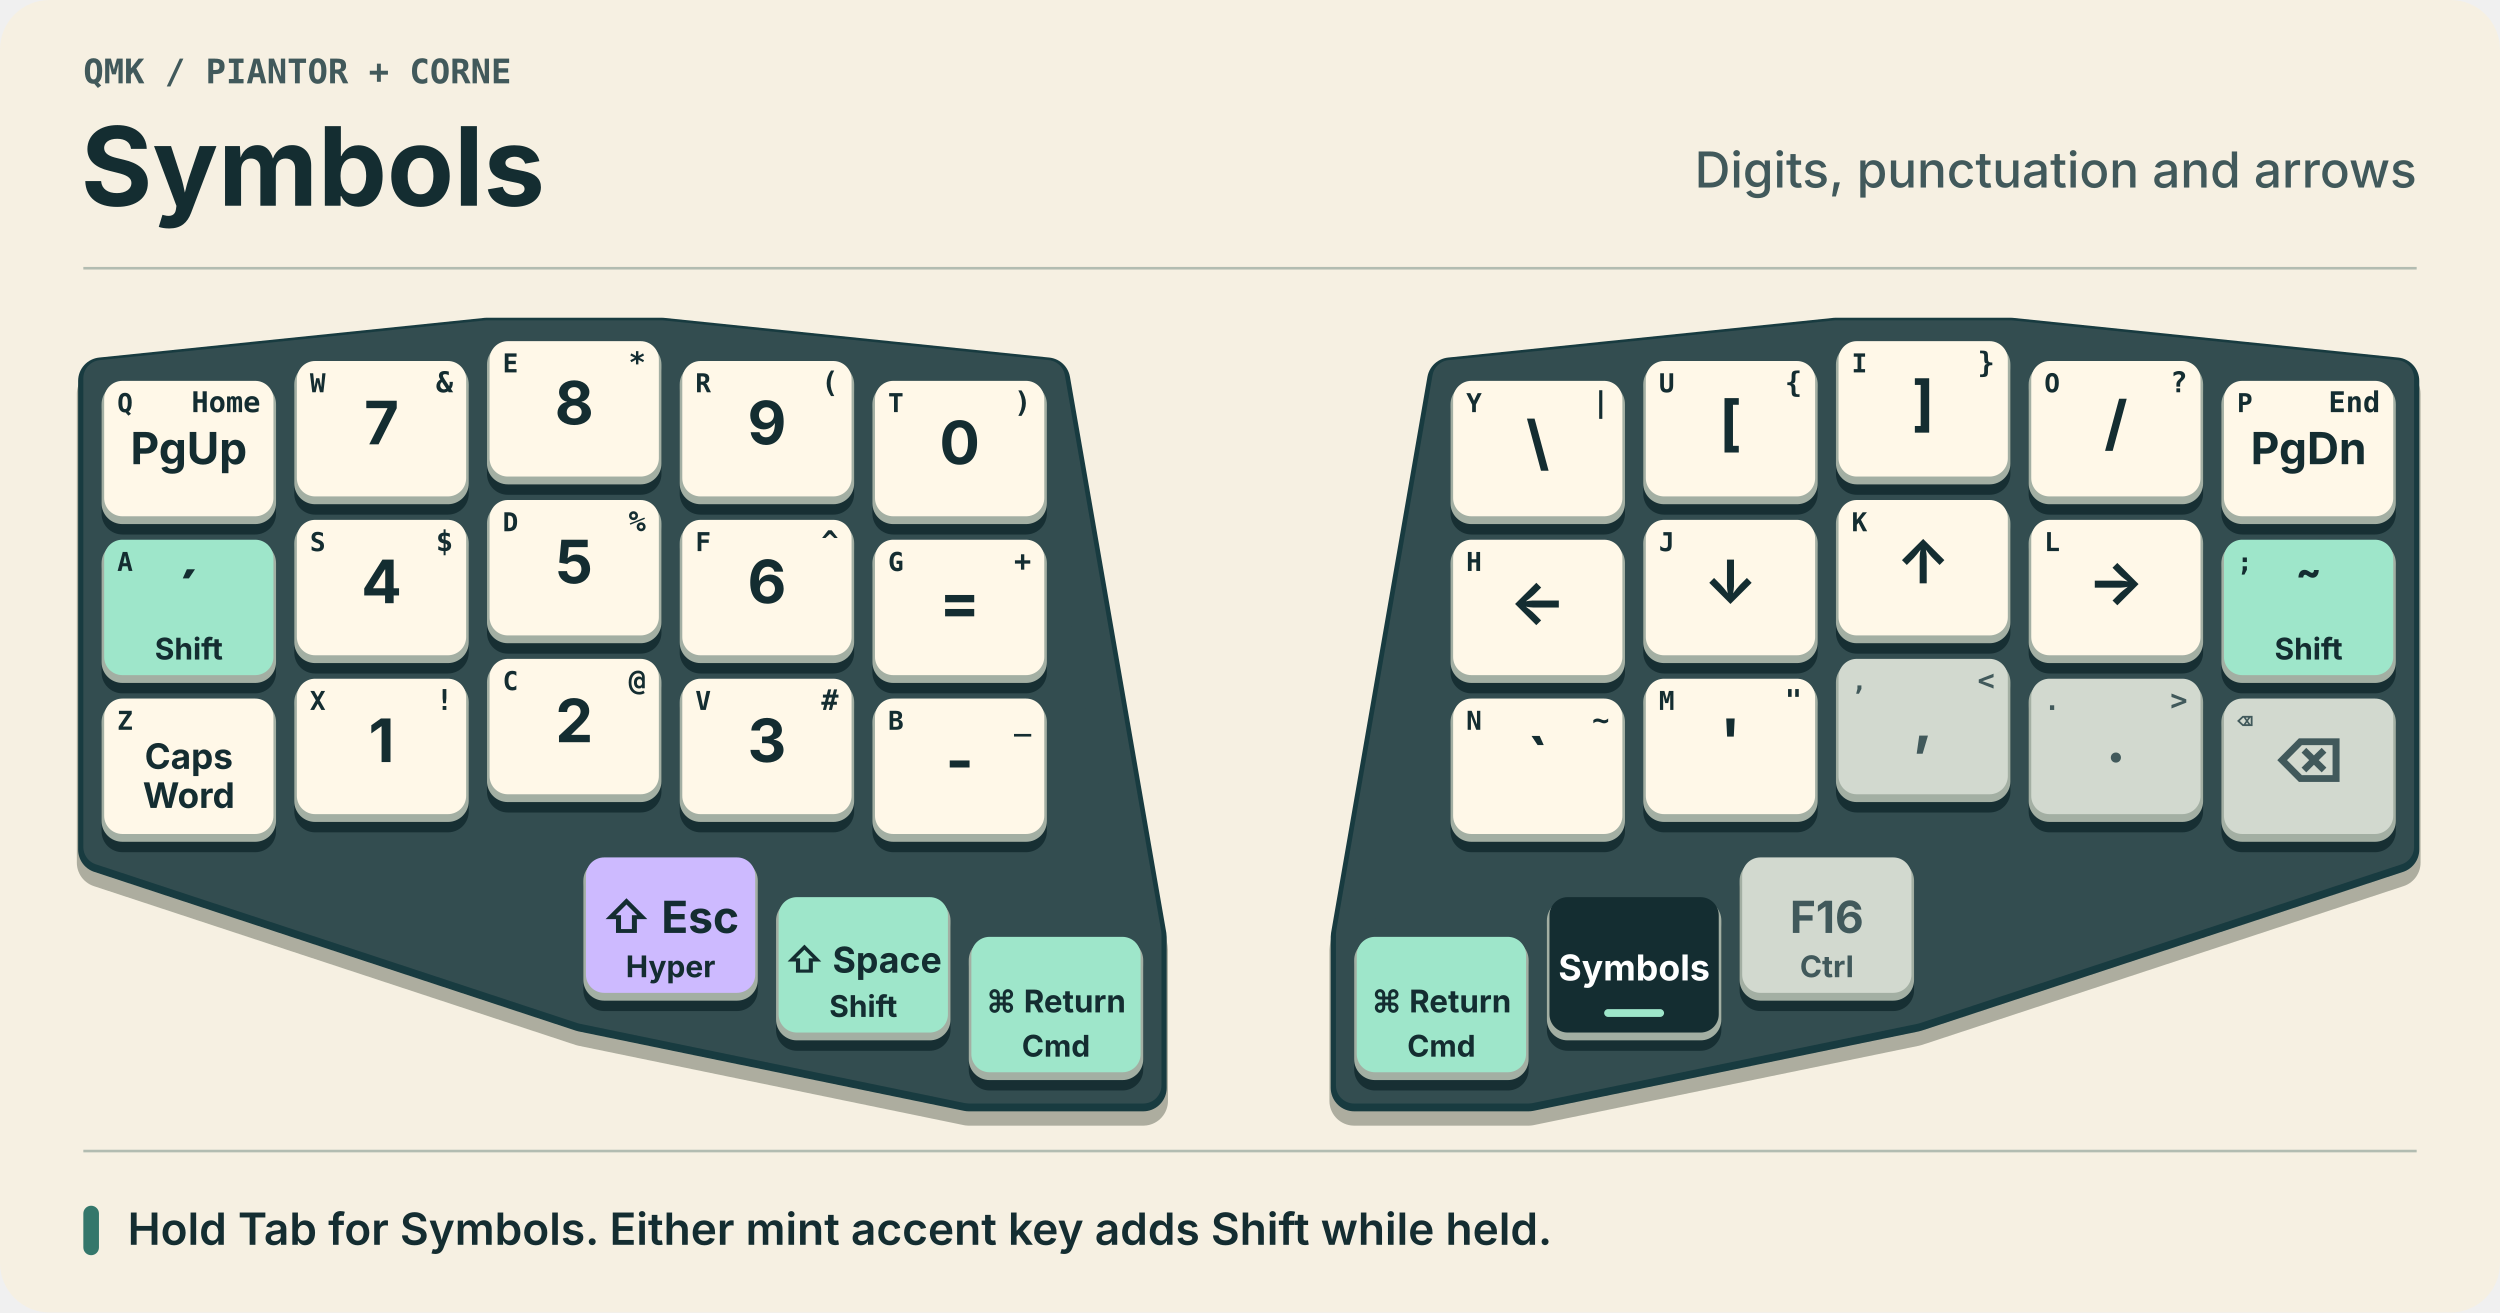
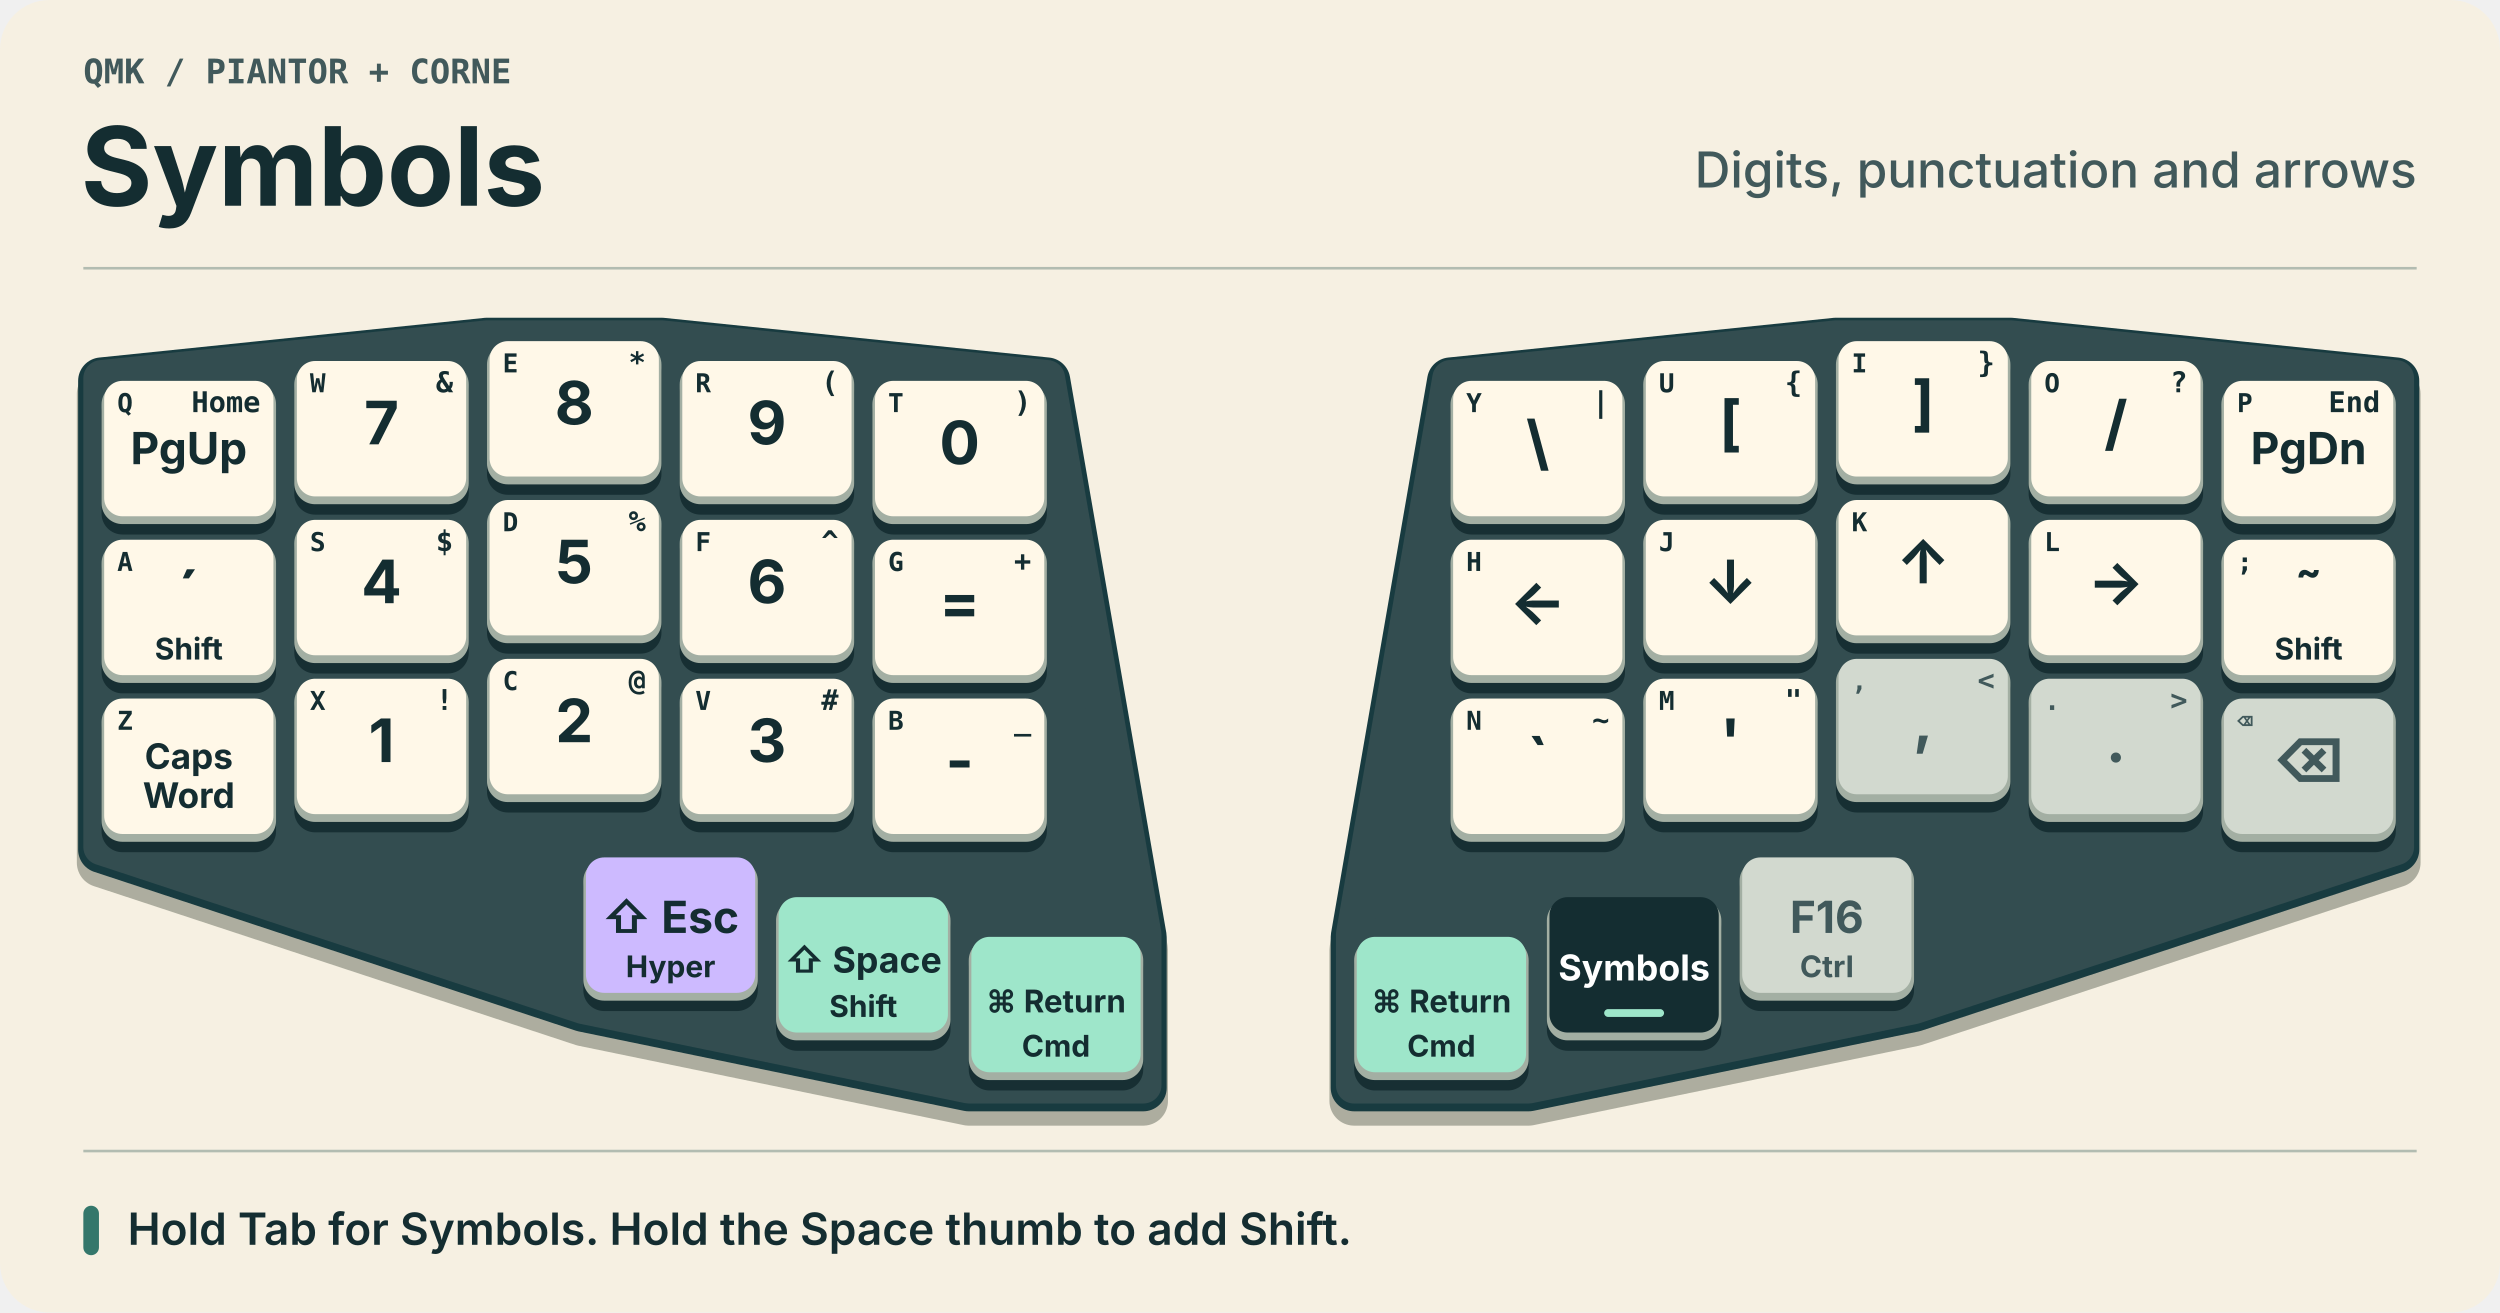
<svg xmlns="http://www.w3.org/2000/svg" width="960" height="504" viewBox="0 0 960 504" role="img" aria-labelledby="title desc">
  <rect x="0" y="0" width="960" height="504" rx="19" fill="#f6f0e2" />
  <text x="32" y="32" text-anchor="start" font-family="'IBM Plex Mono', Menlo, Consolas, monospace" font-size="13" font-weight="650" fill="#41595b">QMK  /  PIANTOR + CORNE</text>
  <text x="31" y="79" text-anchor="start" font-family="Inter, Arial, sans-serif" font-size="42" font-weight="750" fill="#142d31">Symbols</text>
  <text x="928" y="72" text-anchor="end" font-family="Inter, Arial, sans-serif" font-size="19" font-weight="500" fill="#41595b">Digits, punctuation and arrows</text>
  <path d="M32 103H928 M32 442H928" stroke="#b2bcb1" />
  <g id="board">
    <g id="left-hand">
      <polygon points="39,146.25 187,131 254,131 402,146.25 439,359.75 439,417.75 372,417.75 224,387.25 39,326.25" transform="translate(0 5)" fill="#adad9f" stroke="#adad9f" stroke-width="19" stroke-linejoin="round" />
      <polygon points="39,146.25 187,131 254,131 402,146.25 439,359.75 439,417.75 372,417.75 224,387.25 39,326.25" transform="translate(0 0)" fill="#183b40" stroke="#183b40" stroke-width="18" stroke-linejoin="round" />
      <polygon points="39,146.25 187,131 254,131 402,146.25 439,359.75 439,417.75 372,417.75 224,387.25 39,326.25" transform="translate(0 -1)" fill="#334d50" stroke="#334d50" stroke-width="14" stroke-linejoin="round" />
      <g class="key" id="key-0" data-position="Q" transform="translate(39 146.25)">
        <rect x="0" y="4" width="67" height="55" rx="8" fill="#172f33" />
        <rect x="0" y="1" width="67" height="54" rx="8" fill="#a3afa3" />
        <rect x="1" y="0" width="65" height="52" rx="7" fill="#fff8e8" class="face" />
        <text x="6" y="12" text-anchor="start" font-family="'IBM Plex Mono', Menlo, Consolas, monospace" font-size="10" font-weight="650" fill="#142d31">Q</text>
        <text x="61" y="12" text-anchor="end" font-family="'IBM Plex Mono', Menlo, Consolas, monospace" font-size="11" font-weight="650" fill="#142d31">Home</text>
        <text x="33.5" y="32" text-anchor="middle" font-family="Inter, Arial, sans-serif" font-size="17" font-weight="700" fill="#142d31">PgUp</text>
      </g>
      <g class="key" id="key-1" data-position="W" transform="translate(113 138.625)">
        <rect x="0" y="4" width="67" height="55" rx="8" fill="#172f33" />
        <rect x="0" y="1" width="67" height="54" rx="8" fill="#a3afa3" />
        <rect x="1" y="0" width="65" height="52" rx="7" fill="#fff8e8" class="face" />
        <text x="6" y="12" text-anchor="start" font-family="'IBM Plex Mono', Menlo, Consolas, monospace" font-size="10" font-weight="650" fill="#142d31">W</text>
        <text x="61" y="12" text-anchor="end" font-family="'IBM Plex Mono', Menlo, Consolas, monospace" font-size="11" font-weight="650" fill="#142d31">&amp;</text>
        <text x="33.5" y="32" text-anchor="middle" font-family="Inter, Arial, sans-serif" font-size="23" font-weight="700" fill="#142d31">7</text>
      </g>
      <g class="key" id="key-2" data-position="E" transform="translate(187 131)">
        <rect x="0" y="4" width="67" height="55" rx="8" fill="#172f33" />
        <rect x="0" y="1" width="67" height="54" rx="8" fill="#a3afa3" />
        <rect x="1" y="0" width="65" height="52" rx="7" fill="#fff8e8" class="face" />
        <text x="6" y="12" text-anchor="start" font-family="'IBM Plex Mono', Menlo, Consolas, monospace" font-size="10" font-weight="650" fill="#142d31">E</text>
        <text x="61" y="12" text-anchor="end" font-family="'IBM Plex Mono', Menlo, Consolas, monospace" font-size="11" font-weight="650" fill="#142d31">*</text>
        <text x="33.5" y="32" text-anchor="middle" font-family="Inter, Arial, sans-serif" font-size="23" font-weight="700" fill="#142d31">8</text>
      </g>
      <g class="key" id="key-3" data-position="R" transform="translate(261 138.625)">
        <rect x="0" y="4" width="67" height="55" rx="8" fill="#172f33" />
        <rect x="0" y="1" width="67" height="54" rx="8" fill="#a3afa3" />
        <rect x="1" y="0" width="65" height="52" rx="7" fill="#fff8e8" class="face" />
        <text x="6" y="12" text-anchor="start" font-family="'IBM Plex Mono', Menlo, Consolas, monospace" font-size="10" font-weight="650" fill="#142d31">R</text>
        <text x="61" y="12" text-anchor="end" font-family="'IBM Plex Mono', Menlo, Consolas, monospace" font-size="11" font-weight="650" fill="#142d31">(</text>
        <text x="33.5" y="32" text-anchor="middle" font-family="Inter, Arial, sans-serif" font-size="23" font-weight="700" fill="#142d31">9</text>
      </g>
      <g class="key" id="key-4" data-position="T" transform="translate(335 146.25)">
        <rect x="0" y="4" width="67" height="55" rx="8" fill="#172f33" />
        <rect x="0" y="1" width="67" height="54" rx="8" fill="#a3afa3" />
        <rect x="1" y="0" width="65" height="52" rx="7" fill="#fff8e8" class="face" />
        <text x="6" y="12" text-anchor="start" font-family="'IBM Plex Mono', Menlo, Consolas, monospace" font-size="10" font-weight="650" fill="#142d31">T</text>
        <text x="61" y="12" text-anchor="end" font-family="'IBM Plex Mono', Menlo, Consolas, monospace" font-size="11" font-weight="650" fill="#142d31">)</text>
        <text x="33.5" y="32" text-anchor="middle" font-family="Inter, Arial, sans-serif" font-size="23" font-weight="700" fill="#142d31">0</text>
      </g>
      <g class="key" id="key-10" data-position="A" transform="translate(39 207.25)">
        <rect x="0" y="4" width="67" height="55" rx="8" fill="#172f33" />
        <rect x="0" y="1" width="67" height="54" rx="8" fill="#a3afa3" />
-         <rect x="1" y="0" width="65" height="52" rx="7" fill="#9ee6ca" class="face" />
+         <rect x="1" y="0" width="65" height="52" rx="7" fill="#fff8e8" class="face" />
        <text x="6" y="12" text-anchor="start" font-family="'IBM Plex Mono', Menlo, Consolas, monospace" font-size="10" font-weight="650" fill="#142d31">A</text>
        <text x="33.5" y="29" text-anchor="middle" font-family="Inter, Arial, sans-serif" font-size="23" font-weight="700" fill="#142d31">´</text>
        <text x="33.5" y="46" text-anchor="middle" font-family="Inter, Arial, sans-serif" font-size="11.5" font-weight="650" fill="#142d31">Shift</text>
      </g>
      <g class="key" id="key-11" data-position="S" transform="translate(113 199.625)">
        <rect x="0" y="4" width="67" height="55" rx="8" fill="#172f33" />
        <rect x="0" y="1" width="67" height="54" rx="8" fill="#a3afa3" />
        <rect x="1" y="0" width="65" height="52" rx="7" fill="#fff8e8" class="face" />
        <text x="6" y="12" text-anchor="start" font-family="'IBM Plex Mono', Menlo, Consolas, monospace" font-size="10" font-weight="650" fill="#142d31">S</text>
        <text x="61" y="12" text-anchor="end" font-family="'IBM Plex Mono', Menlo, Consolas, monospace" font-size="11" font-weight="650" fill="#142d31">$</text>
        <text x="33.5" y="32" text-anchor="middle" font-family="Inter, Arial, sans-serif" font-size="23" font-weight="700" fill="#142d31">4</text>
      </g>
      <g class="key" id="key-12" data-position="D" transform="translate(187 192)">
        <rect x="0" y="4" width="67" height="55" rx="8" fill="#172f33" />
        <rect x="0" y="1" width="67" height="54" rx="8" fill="#a3afa3" />
        <rect x="1" y="0" width="65" height="52" rx="7" fill="#fff8e8" class="face" />
        <text x="6" y="12" text-anchor="start" font-family="'IBM Plex Mono', Menlo, Consolas, monospace" font-size="10" font-weight="650" fill="#142d31">D</text>
        <text x="61" y="12" text-anchor="end" font-family="'IBM Plex Mono', Menlo, Consolas, monospace" font-size="11" font-weight="650" fill="#142d31">%</text>
        <text x="33.5" y="32" text-anchor="middle" font-family="Inter, Arial, sans-serif" font-size="23" font-weight="700" fill="#142d31">5</text>
      </g>
      <g class="key" id="key-13" data-position="F" transform="translate(261 199.625)">
        <rect x="0" y="4" width="67" height="55" rx="8" fill="#172f33" />
        <rect x="0" y="1" width="67" height="54" rx="8" fill="#a3afa3" />
        <rect x="1" y="0" width="65" height="52" rx="7" fill="#fff8e8" class="face" />
        <text x="6" y="12" text-anchor="start" font-family="'IBM Plex Mono', Menlo, Consolas, monospace" font-size="10" font-weight="650" fill="#142d31">F</text>
        <text x="61" y="12" text-anchor="end" font-family="'IBM Plex Mono', Menlo, Consolas, monospace" font-size="11" font-weight="650" fill="#142d31">^</text>
        <text x="33.5" y="32" text-anchor="middle" font-family="Inter, Arial, sans-serif" font-size="23" font-weight="700" fill="#142d31">6</text>
      </g>
      <g class="key" id="key-14" data-position="G" transform="translate(335 207.25)">
        <rect x="0" y="4" width="67" height="55" rx="8" fill="#172f33" />
        <rect x="0" y="1" width="67" height="54" rx="8" fill="#a3afa3" />
        <rect x="1" y="0" width="65" height="52" rx="7" fill="#fff8e8" class="face" />
        <text x="6" y="12" text-anchor="start" font-family="'IBM Plex Mono', Menlo, Consolas, monospace" font-size="10" font-weight="650" fill="#142d31">G</text>
        <text x="61" y="12" text-anchor="end" font-family="'IBM Plex Mono', Menlo, Consolas, monospace" font-size="11" font-weight="650" fill="#142d31">+</text>
        <text x="33.5" y="32" text-anchor="middle" font-family="Inter, Arial, sans-serif" font-size="23" font-weight="700" fill="#142d31">=</text>
      </g>
      <g class="key" id="key-20" data-position="Z" transform="translate(39 268.25)">
        <rect x="0" y="4" width="67" height="55" rx="8" fill="#172f33" />
        <rect x="0" y="1" width="67" height="54" rx="8" fill="#a3afa3" />
        <rect x="1" y="0" width="65" height="52" rx="7" fill="#fff8e8" class="face" />
        <text x="6" y="12" text-anchor="start" font-family="'IBM Plex Mono', Menlo, Consolas, monospace" font-size="10" font-weight="650" fill="#142d31">Z</text>
        <text x="33.5" y="27" text-anchor="middle" font-family="Inter, Arial, sans-serif" font-size="13.5" font-weight="700" fill="#142d31">Caps</text>
        <text x="33.5" y="42" text-anchor="middle" font-family="Inter, Arial, sans-serif" font-size="13.5" font-weight="700" fill="#142d31">Word</text>
      </g>
      <g class="key" id="key-21" data-position="X" transform="translate(113 260.625)">
        <rect x="0" y="4" width="67" height="55" rx="8" fill="#172f33" />
        <rect x="0" y="1" width="67" height="54" rx="8" fill="#a3afa3" />
        <rect x="1" y="0" width="65" height="52" rx="7" fill="#fff8e8" class="face" />
        <text x="6" y="12" text-anchor="start" font-family="'IBM Plex Mono', Menlo, Consolas, monospace" font-size="10" font-weight="650" fill="#142d31">X</text>
        <text x="61" y="12" text-anchor="end" font-family="'IBM Plex Mono', Menlo, Consolas, monospace" font-size="11" font-weight="650" fill="#142d31">!</text>
        <text x="33.5" y="32" text-anchor="middle" font-family="Inter, Arial, sans-serif" font-size="23" font-weight="700" fill="#142d31">1</text>
      </g>
      <g class="key" id="key-22" data-position="C" transform="translate(187 253)">
        <rect x="0" y="4" width="67" height="55" rx="8" fill="#172f33" />
        <rect x="0" y="1" width="67" height="54" rx="8" fill="#a3afa3" />
        <rect x="1" y="0" width="65" height="52" rx="7" fill="#fff8e8" class="face" />
        <text x="6" y="12" text-anchor="start" font-family="'IBM Plex Mono', Menlo, Consolas, monospace" font-size="10" font-weight="650" fill="#142d31">C</text>
        <text x="61" y="12" text-anchor="end" font-family="'IBM Plex Mono', Menlo, Consolas, monospace" font-size="11" font-weight="650" fill="#142d31">@</text>
        <text x="33.5" y="32" text-anchor="middle" font-family="Inter, Arial, sans-serif" font-size="23" font-weight="700" fill="#142d31">2</text>
      </g>
      <g class="key" id="key-23" data-position="V" transform="translate(261 260.625)">
        <rect x="0" y="4" width="67" height="55" rx="8" fill="#172f33" />
        <rect x="0" y="1" width="67" height="54" rx="8" fill="#a3afa3" />
        <rect x="1" y="0" width="65" height="52" rx="7" fill="#fff8e8" class="face" />
        <text x="6" y="12" text-anchor="start" font-family="'IBM Plex Mono', Menlo, Consolas, monospace" font-size="10" font-weight="650" fill="#142d31">V</text>
        <text x="61" y="12" text-anchor="end" font-family="'IBM Plex Mono', Menlo, Consolas, monospace" font-size="11" font-weight="650" fill="#142d31">#</text>
        <text x="33.5" y="32" text-anchor="middle" font-family="Inter, Arial, sans-serif" font-size="23" font-weight="700" fill="#142d31">3</text>
      </g>
      <g class="key" id="key-24" data-position="B" transform="translate(335 268.25)">
        <rect x="0" y="4" width="67" height="55" rx="8" fill="#172f33" />
        <rect x="0" y="1" width="67" height="54" rx="8" fill="#a3afa3" />
        <rect x="1" y="0" width="65" height="52" rx="7" fill="#fff8e8" class="face" />
        <text x="6" y="12" text-anchor="start" font-family="'IBM Plex Mono', Menlo, Consolas, monospace" font-size="10" font-weight="650" fill="#142d31">B</text>
        <text x="61" y="12" text-anchor="end" font-family="'IBM Plex Mono', Menlo, Consolas, monospace" font-size="11" font-weight="650" fill="#142d31">_</text>
        <text x="33.5" y="32" text-anchor="middle" font-family="Inter, Arial, sans-serif" font-size="23" font-weight="700" fill="#142d31">-</text>
      </g>
      <g class="key" id="key-30" data-position="Esc" transform="translate(224 329.25)">
        <rect x="0" y="4" width="67" height="55" rx="8" fill="#172f33" />
        <rect x="0" y="1" width="67" height="54" rx="8" fill="#a3afa3" />
        <rect x="1" y="0" width="65" height="52" rx="7" fill="#cdbaff" class="face" />
        <text x="33.5" y="29" text-anchor="middle" font-family="Inter, Arial, sans-serif" font-size="17" font-weight="700" fill="#142d31">⇧ Esc</text>
        <text x="33.5" y="46" text-anchor="middle" font-family="Inter, Arial, sans-serif" font-size="11.5" font-weight="650" fill="#142d31">Hyper</text>
      </g>
      <g class="key" id="key-31" data-position="Space" transform="translate(298 344.5)">
        <rect x="0" y="4" width="67" height="55" rx="8" fill="#172f33" />
        <rect x="0" y="1" width="67" height="54" rx="8" fill="#a3afa3" />
        <rect x="1" y="0" width="65" height="52" rx="7" fill="#9ee6ca" class="face" />
        <text x="33.5" y="29" text-anchor="middle" font-family="Inter, Arial, sans-serif" font-size="13.714" font-weight="700" fill="#142d31">⇧ Space</text>
        <text x="33.5" y="46" text-anchor="middle" font-family="Inter, Arial, sans-serif" font-size="11.5" font-weight="650" fill="#142d31">Shift</text>
      </g>
      <g class="key" id="key-32" data-position="Return" transform="translate(372 359.75)">
        <rect x="0" y="4" width="67" height="55" rx="8" fill="#172f33" />
        <rect x="0" y="1" width="67" height="54" rx="8" fill="#a3afa3" />
        <rect x="1" y="0" width="65" height="52" rx="7" fill="#9ee6ca" class="face" />
        <text x="33.5" y="29" text-anchor="middle" font-family="Inter, Arial, sans-serif" font-size="12" font-weight="700" fill="#142d31">⌘ Return</text>
        <text x="33.5" y="46" text-anchor="middle" font-family="Inter, Arial, sans-serif" font-size="11.5" font-weight="650" fill="#142d31">Cmd</text>
      </g>
    </g>
    <g id="right-hand">
      <polygon points="520,359.75 557,146.25 705,131 772,131 920,146.25 920,326.25 735,387.25 587,417.75 520,417.75" transform="translate(0 5)" fill="#adad9f" stroke="#adad9f" stroke-width="19" stroke-linejoin="round" />
      <polygon points="520,359.75 557,146.25 705,131 772,131 920,146.25 920,326.25 735,387.25 587,417.75 520,417.75" transform="translate(0 0)" fill="#183b40" stroke="#183b40" stroke-width="18" stroke-linejoin="round" />
      <polygon points="520,359.75 557,146.25 705,131 772,131 920,146.25 920,326.25 735,387.25 587,417.75 520,417.75" transform="translate(0 -1)" fill="#334d50" stroke="#334d50" stroke-width="14" stroke-linejoin="round" />
      <g class="key" id="key-5" data-position="Y" transform="translate(557 146.25)">
        <rect x="0" y="4" width="67" height="55" rx="8" fill="#172f33" />
        <rect x="0" y="1" width="67" height="54" rx="8" fill="#a3afa3" />
        <rect x="1" y="0" width="65" height="52" rx="7" fill="#fff8e8" class="face" />
        <text x="6" y="12" text-anchor="start" font-family="'IBM Plex Mono', Menlo, Consolas, monospace" font-size="10" font-weight="650" fill="#142d31">Y</text>
        <text x="61" y="12" text-anchor="end" font-family="'IBM Plex Mono', Menlo, Consolas, monospace" font-size="11" font-weight="650" fill="#142d31">|</text>
        <text x="33.5" y="32" text-anchor="middle" font-family="Inter, Arial, sans-serif" font-size="23" font-weight="700" fill="#142d31">\</text>
      </g>
      <g class="key" id="key-6" data-position="U" transform="translate(631 138.625)">
        <rect x="0" y="4" width="67" height="55" rx="8" fill="#172f33" />
        <rect x="0" y="1" width="67" height="54" rx="8" fill="#a3afa3" />
        <rect x="1" y="0" width="65" height="52" rx="7" fill="#fff8e8" class="face" />
        <text x="6" y="12" text-anchor="start" font-family="'IBM Plex Mono', Menlo, Consolas, monospace" font-size="10" font-weight="650" fill="#142d31">U</text>
        <text x="61" y="12" text-anchor="end" font-family="'IBM Plex Mono', Menlo, Consolas, monospace" font-size="11" font-weight="650" fill="#142d31">{</text>
        <text x="33.5" y="32" text-anchor="middle" font-family="Inter, Arial, sans-serif" font-size="23" font-weight="700" fill="#142d31">[</text>
      </g>
      <g class="key" id="key-7" data-position="I" transform="translate(705 131)">
        <rect x="0" y="4" width="67" height="55" rx="8" fill="#172f33" />
        <rect x="0" y="1" width="67" height="54" rx="8" fill="#a3afa3" />
        <rect x="1" y="0" width="65" height="52" rx="7" fill="#fff8e8" class="face" />
        <text x="6" y="12" text-anchor="start" font-family="'IBM Plex Mono', Menlo, Consolas, monospace" font-size="10" font-weight="650" fill="#142d31">I</text>
        <text x="61" y="12" text-anchor="end" font-family="'IBM Plex Mono', Menlo, Consolas, monospace" font-size="11" font-weight="650" fill="#142d31">}</text>
        <text x="33.5" y="32" text-anchor="middle" font-family="Inter, Arial, sans-serif" font-size="23" font-weight="700" fill="#142d31">]</text>
      </g>
      <g class="key" id="key-8" data-position="O" transform="translate(779 138.625)">
        <rect x="0" y="4" width="67" height="55" rx="8" fill="#172f33" />
        <rect x="0" y="1" width="67" height="54" rx="8" fill="#a3afa3" />
        <rect x="1" y="0" width="65" height="52" rx="7" fill="#fff8e8" class="face" />
        <text x="6" y="12" text-anchor="start" font-family="'IBM Plex Mono', Menlo, Consolas, monospace" font-size="10" font-weight="650" fill="#142d31">O</text>
        <text x="61" y="12" text-anchor="end" font-family="'IBM Plex Mono', Menlo, Consolas, monospace" font-size="11" font-weight="650" fill="#142d31">?</text>
        <text x="33.5" y="32" text-anchor="middle" font-family="Inter, Arial, sans-serif" font-size="23" font-weight="700" fill="#142d31">/</text>
      </g>
      <g class="key" id="key-9" data-position="P" transform="translate(853 146.25)">
        <rect x="0" y="4" width="67" height="55" rx="8" fill="#172f33" />
        <rect x="0" y="1" width="67" height="54" rx="8" fill="#a3afa3" />
        <rect x="1" y="0" width="65" height="52" rx="7" fill="#fff8e8" class="face" />
        <text x="6" y="12" text-anchor="start" font-family="'IBM Plex Mono', Menlo, Consolas, monospace" font-size="10" font-weight="650" fill="#142d31">P</text>
        <text x="61" y="12" text-anchor="end" font-family="'IBM Plex Mono', Menlo, Consolas, monospace" font-size="11" font-weight="650" fill="#142d31">End</text>
        <text x="33.5" y="32" text-anchor="middle" font-family="Inter, Arial, sans-serif" font-size="17" font-weight="700" fill="#142d31">PgDn</text>
      </g>
      <g class="key" id="key-15" data-position="H" transform="translate(557 207.25)">
        <rect x="0" y="4" width="67" height="55" rx="8" fill="#172f33" />
        <rect x="0" y="1" width="67" height="54" rx="8" fill="#a3afa3" />
        <rect x="1" y="0" width="65" height="52" rx="7" fill="#fff8e8" class="face" />
        <text x="6" y="12" text-anchor="start" font-family="'IBM Plex Mono', Menlo, Consolas, monospace" font-size="10" font-weight="650" fill="#142d31">H</text>
        <text x="33.5" y="32" text-anchor="middle" font-family="Inter, Arial, sans-serif" font-size="23" font-weight="700" fill="#142d31">←</text>
      </g>
      <g class="key" id="key-16" data-position="J" transform="translate(631 199.625)">
        <rect x="0" y="4" width="67" height="55" rx="8" fill="#172f33" />
        <rect x="0" y="1" width="67" height="54" rx="8" fill="#a3afa3" />
        <rect x="1" y="0" width="65" height="52" rx="7" fill="#fff8e8" class="face" />
        <text x="6" y="12" text-anchor="start" font-family="'IBM Plex Mono', Menlo, Consolas, monospace" font-size="10" font-weight="650" fill="#142d31">J</text>
        <text x="33.5" y="32" text-anchor="middle" font-family="Inter, Arial, sans-serif" font-size="23" font-weight="700" fill="#142d31">↓</text>
      </g>
      <g class="key" id="key-17" data-position="K" transform="translate(705 192)">
        <rect x="0" y="4" width="67" height="55" rx="8" fill="#172f33" />
        <rect x="0" y="1" width="67" height="54" rx="8" fill="#a3afa3" />
        <rect x="1" y="0" width="65" height="52" rx="7" fill="#fff8e8" class="face" />
        <text x="6" y="12" text-anchor="start" font-family="'IBM Plex Mono', Menlo, Consolas, monospace" font-size="10" font-weight="650" fill="#142d31">K</text>
        <text x="33.5" y="32" text-anchor="middle" font-family="Inter, Arial, sans-serif" font-size="23" font-weight="700" fill="#142d31">↑</text>
      </g>
      <g class="key" id="key-18" data-position="L" transform="translate(779 199.625)">
        <rect x="0" y="4" width="67" height="55" rx="8" fill="#172f33" />
        <rect x="0" y="1" width="67" height="54" rx="8" fill="#a3afa3" />
        <rect x="1" y="0" width="65" height="52" rx="7" fill="#fff8e8" class="face" />
        <text x="6" y="12" text-anchor="start" font-family="'IBM Plex Mono', Menlo, Consolas, monospace" font-size="10" font-weight="650" fill="#142d31">L</text>
        <text x="33.5" y="32" text-anchor="middle" font-family="Inter, Arial, sans-serif" font-size="23" font-weight="700" fill="#142d31">→</text>
      </g>
      <g class="key" id="key-19" data-position=";" transform="translate(853 207.25)">
        <rect x="0" y="4" width="67" height="55" rx="8" fill="#172f33" />
        <rect x="0" y="1" width="67" height="54" rx="8" fill="#a3afa3" />
-         <rect x="1" y="0" width="65" height="52" rx="7" fill="#9ee6ca" class="face" />
+         <rect x="1" y="0" width="65" height="52" rx="7" fill="#fff8e8" class="face" />
        <text x="6" y="12" text-anchor="start" font-family="'IBM Plex Mono', Menlo, Consolas, monospace" font-size="10" font-weight="650" fill="#142d31">;</text>
        <text x="33.5" y="29" text-anchor="middle" font-family="Inter, Arial, sans-serif" font-size="23" font-weight="700" fill="#142d31">˜</text>
        <text x="33.5" y="46" text-anchor="middle" font-family="Inter, Arial, sans-serif" font-size="11.5" font-weight="650" fill="#142d31">Shift</text>
      </g>
      <g class="key" id="key-25" data-position="N" transform="translate(557 268.25)">
        <rect x="0" y="4" width="67" height="55" rx="8" fill="#172f33" />
        <rect x="0" y="1" width="67" height="54" rx="8" fill="#a3afa3" />
        <rect x="1" y="0" width="65" height="52" rx="7" fill="#fff8e8" class="face" />
        <text x="6" y="12" text-anchor="start" font-family="'IBM Plex Mono', Menlo, Consolas, monospace" font-size="10" font-weight="650" fill="#142d31">N</text>
        <text x="61" y="12" text-anchor="end" font-family="'IBM Plex Mono', Menlo, Consolas, monospace" font-size="11" font-weight="650" fill="#142d31">~</text>
        <text x="33.5" y="32" text-anchor="middle" font-family="Inter, Arial, sans-serif" font-size="23" font-weight="700" fill="#142d31">`</text>
      </g>
      <g class="key" id="key-26" data-position="M" transform="translate(631 260.625)">
        <rect x="0" y="4" width="67" height="55" rx="8" fill="#172f33" />
        <rect x="0" y="1" width="67" height="54" rx="8" fill="#a3afa3" />
        <rect x="1" y="0" width="65" height="52" rx="7" fill="#fff8e8" class="face" />
        <text x="6" y="12" text-anchor="start" font-family="'IBM Plex Mono', Menlo, Consolas, monospace" font-size="10" font-weight="650" fill="#142d31">M</text>
        <text x="61" y="12" text-anchor="end" font-family="'IBM Plex Mono', Menlo, Consolas, monospace" font-size="11" font-weight="650" fill="#142d31">"</text>
        <text x="33.5" y="32" text-anchor="middle" font-family="Inter, Arial, sans-serif" font-size="23" font-weight="700" fill="#142d31">'</text>
      </g>
      <g class="key" id="key-27" data-position="," transform="translate(705 253)">
        <rect x="0" y="4" width="67" height="55" rx="8" fill="#172f33" />
        <rect x="0" y="1" width="67" height="54" rx="8" fill="#a3afa3" />
        <rect x="1" y="0" width="65" height="52" rx="7" fill="#d2d9cf" class="face" />
        <text x="6" y="12" text-anchor="start" font-family="'IBM Plex Mono', Menlo, Consolas, monospace" font-size="10" font-weight="650" fill="#41595b">,</text>
        <text x="61" y="12" text-anchor="end" font-family="'IBM Plex Mono', Menlo, Consolas, monospace" font-size="11" font-weight="650" fill="#41595b">&lt;</text>
        <text x="33.5" y="32" text-anchor="middle" font-family="Inter, Arial, sans-serif" font-size="23" font-weight="700" fill="#41595b">,</text>
      </g>
      <g class="key" id="key-28" data-position="." transform="translate(779 260.625)">
        <rect x="0" y="4" width="67" height="55" rx="8" fill="#172f33" />
        <rect x="0" y="1" width="67" height="54" rx="8" fill="#a3afa3" />
        <rect x="1" y="0" width="65" height="52" rx="7" fill="#d2d9cf" class="face" />
        <text x="6" y="12" text-anchor="start" font-family="'IBM Plex Mono', Menlo, Consolas, monospace" font-size="10" font-weight="650" fill="#41595b">.</text>
        <text x="61" y="12" text-anchor="end" font-family="'IBM Plex Mono', Menlo, Consolas, monospace" font-size="11" font-weight="650" fill="#41595b">&gt;</text>
        <text x="33.5" y="32" text-anchor="middle" font-family="Inter, Arial, sans-serif" font-size="23" font-weight="700" fill="#41595b">.</text>
      </g>
      <g class="key" id="key-29" data-position="⌫" transform="translate(853 268.25)">
        <rect x="0" y="4" width="67" height="55" rx="8" fill="#172f33" />
        <rect x="0" y="1" width="67" height="54" rx="8" fill="#a3afa3" />
        <rect x="1" y="0" width="65" height="52" rx="7" fill="#d2d9cf" class="face" />
        <text x="6" y="12" text-anchor="start" font-family="'IBM Plex Mono', Menlo, Consolas, monospace" font-size="10" font-weight="650" fill="#41595b">⌫</text>
        <text x="33.5" y="32" text-anchor="middle" font-family="Inter, Arial, sans-serif" font-size="23" font-weight="700" fill="#41595b">⌫</text>
      </g>
      <g class="key" id="key-33" data-position="Return" transform="translate(520 359.75)">
        <rect x="0" y="4" width="67" height="55" rx="8" fill="#172f33" />
        <rect x="0" y="1" width="67" height="54" rx="8" fill="#a3afa3" />
        <rect x="1" y="0" width="65" height="52" rx="7" fill="#9ee6ca" class="face" />
        <text x="33.5" y="29" text-anchor="middle" font-family="Inter, Arial, sans-serif" font-size="12" font-weight="700" fill="#142d31">⌘ Return</text>
        <text x="33.5" y="46" text-anchor="middle" font-family="Inter, Arial, sans-serif" font-size="11.5" font-weight="650" fill="#142d31">Cmd</text>
      </g>
      <g class="key" id="key-34" data-position="Tab" transform="translate(594 344.5)">
        <rect x="0" y="4" width="67" height="55" rx="8" fill="#172f33" />
        <rect x="0" y="1" width="67" height="54" rx="8" fill="#a3afa3" />
        <rect x="1" y="0" width="65" height="52" rx="7" fill="#142d31" class="face" />
        <text x="33.5" y="32" text-anchor="middle" font-family="Inter, Arial, sans-serif" font-size="13.714" font-weight="700" fill="#ffffff">Symbols</text>
        <rect x="22" y="43" width="23" height="3" rx="1.5" fill="#9ee6ca" />
      </g>
      <g class="key" id="key-35" data-position="F16" transform="translate(668 329.25)">
        <rect x="0" y="4" width="67" height="55" rx="8" fill="#172f33" />
        <rect x="0" y="1" width="67" height="54" rx="8" fill="#a3afa3" />
        <rect x="1" y="0" width="65" height="52" rx="7" fill="#d2d9cf" class="face" />
        <text x="33.5" y="29" text-anchor="middle" font-family="Inter, Arial, sans-serif" font-size="17" font-weight="700" fill="#41595b">F16</text>
        <text x="33.5" y="46" text-anchor="middle" font-family="Inter, Arial, sans-serif" font-size="11.5" font-weight="650" fill="#41595b">Ctrl</text>
      </g>
    </g>
  </g>
  <rect x="32" y="463" width="6" height="19" rx="3" fill="#34776b" />
-   <text x="49" y="478" text-anchor="start" font-family="Inter, Arial, sans-serif" font-size="17" font-weight="600" fill="#142d31">Hold Tab for Symbols. Either mint accent key adds Shift while held.</text>
+   <text x="49" y="478" text-anchor="start" font-family="Inter, Arial, sans-serif" font-size="17" font-weight="600" fill="#142d31">Hold Tab for Symbols. Hold the Space thumb to add Shift.</text>
</svg>
